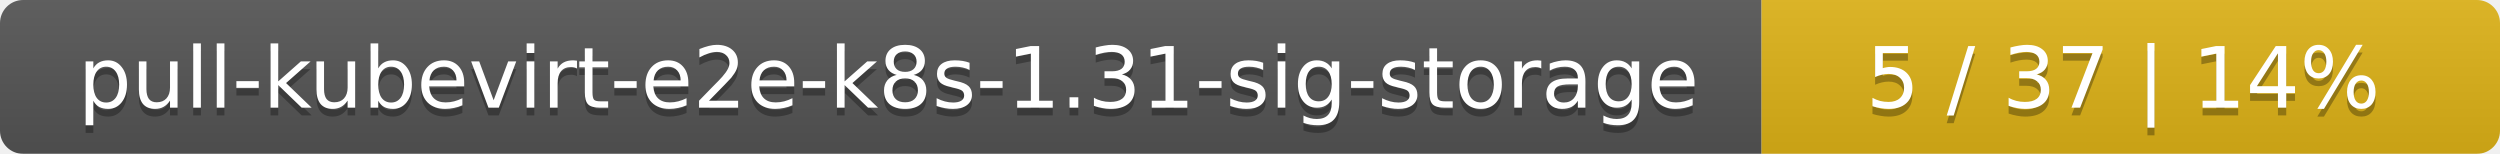
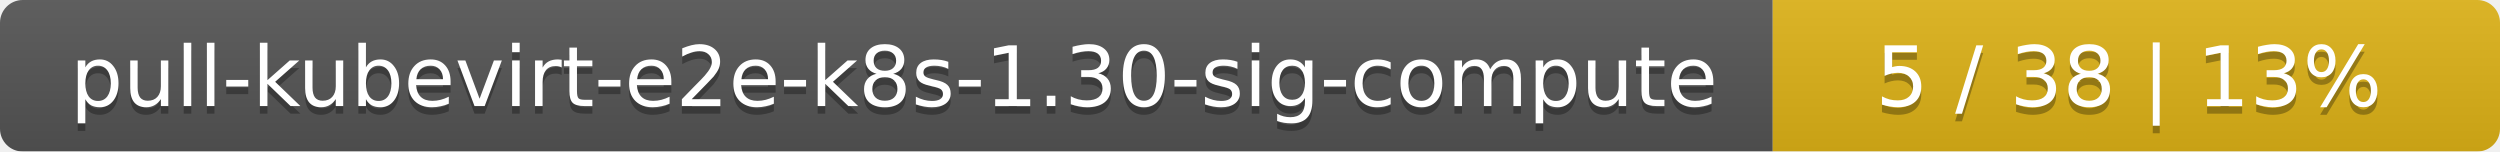
- <svg xmlns="http://www.w3.org/2000/svg" width="325" height="20">
+ <svg xmlns="http://www.w3.org/2000/svg" width="330" height="20">
  <linearGradient id="smooth" x2="0" y2="100%">
    <stop offset="0" stop-color="#bbb" stop-opacity=".1" />
    <stop offset="1" stop-opacity=".1" />
  </linearGradient>
  <mask id="round">
-     <rect width="325" height="20" rx="3" fill="#fff" />
+     <rect width="330" height="20" rx="3" fill="#fff" />
  </mask>
  <g mask="url(#round)">
-     <rect width="229" height="20" fill="#555" />
-     <rect x="229" width="96" height="20" fill="#dfb317" />
-     <rect width="325" height="20" fill="url(#smooth)" />
+     <rect width="234" height="20" fill="#555" />
+     <rect x="234" width="96" height="20" fill="#dfb317" />
+     <rect width="330" height="20" fill="url(#smooth)" />
  </g>
  <g fill="#fff" text-anchor="middle" font-family="DejaVu Sans,Verdana,Geneva,sans-serif" font-size="11">
-     <text x="115.5" y="15" fill="#010101" fill-opacity=".3">pull-kubevirt-e2e-k8s-1.31-sig-storage</text>
-     <text x="115.5" y="14">pull-kubevirt-e2e-k8s-1.31-sig-storage</text>
-     <text x="276" y="15" fill="#010101" fill-opacity=".3">5 / 37    |    14%</text>
-     <text x="276" y="14">5 / 37    |    14%</text>
+     <text x="118" y="15" fill="#010101" fill-opacity=".3">pull-kubevirt-e2e-k8s-1.30-sig-compute</text>
+     <text x="118" y="14">pull-kubevirt-e2e-k8s-1.30-sig-compute</text>
+     <text x="281" y="15" fill="#010101" fill-opacity=".3">5 / 38    |    13%</text>
+     <text x="281" y="14">5 / 38    |    13%</text>
  </g>
</svg>
